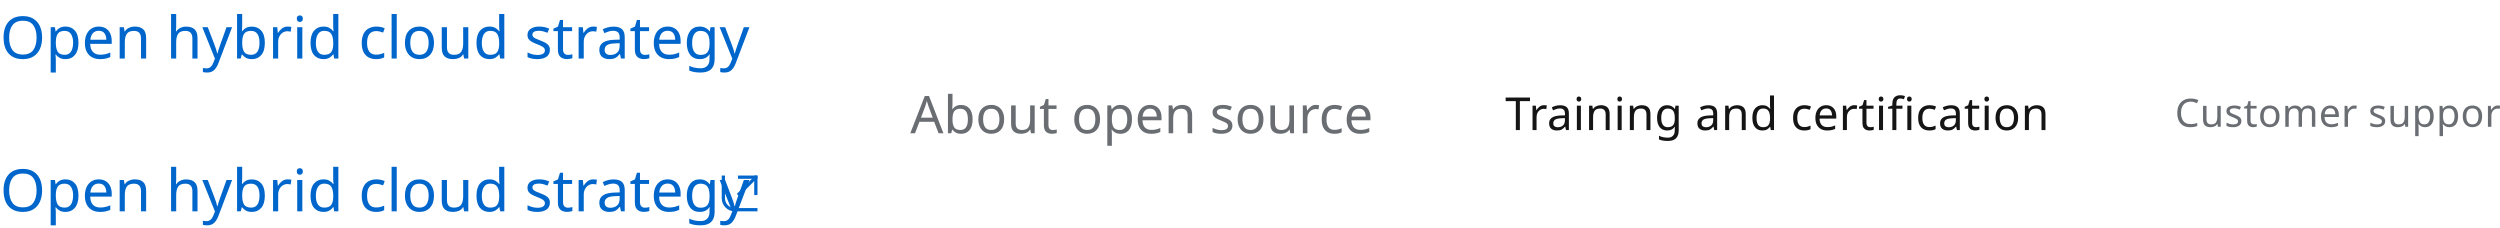
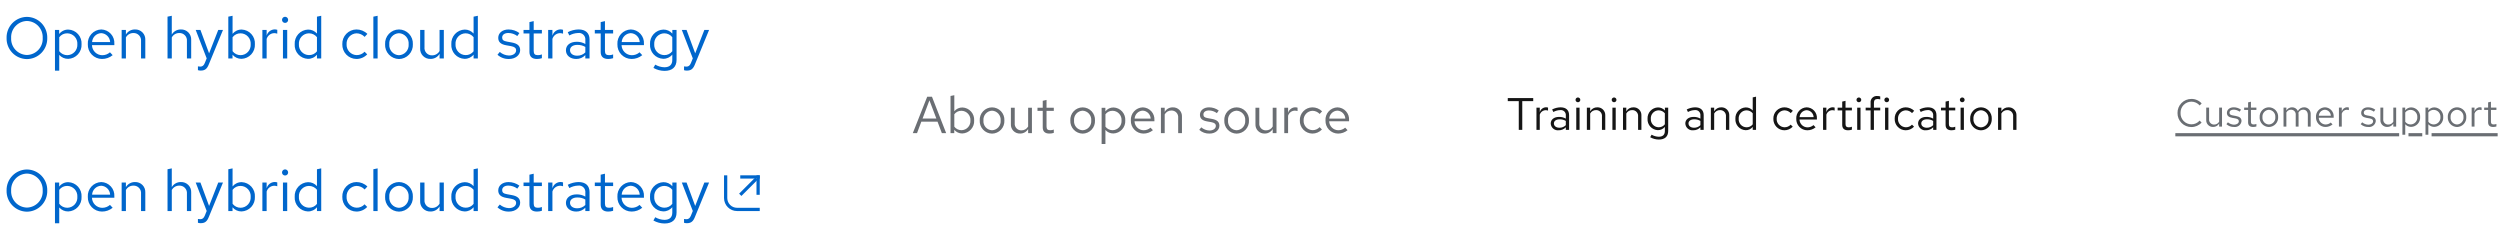
- <svg xmlns="http://www.w3.org/2000/svg" width="769.001" height="70" viewBox="0 0 769.001 70">
-   <g id="Image" transform="translate(-722 -3054)">
-     <text id="Customer_support" data-name="Customer support" transform="translate(1391.001 3093)" fill="#6a6e73" font-size="12" font-family="RedHatText-Regular, Red Hat Text" letter-spacing="0.01em" text-decoration="underline">
-       <tspan x="0" y="0">Customer support</tspan>
-     </text>
-     <text id="Training_and_certification" data-name="Training and certification" transform="translate(1185.001 3094)" fill="#151515" font-size="14" font-family="RedHatText-Regular, Red Hat Text" letter-spacing="0.01em">
-       <tspan x="0" y="0">Training and certification</tspan>
-     </text>
-     <text id="About_open_source" data-name="About open source" transform="translate(1002.001 3095)" fill="#6a6e73" font-size="16" font-family="RedHatText-Regular, Red Hat Text">
-       <tspan x="0" y="0">About open source</tspan>
-     </text>
+ <svg xmlns="http://www.w3.org/2000/svg" width="770" height="70" viewBox="0 0 770 70">
+   <g id="Image" transform="translate(-721 -3054)">
+     <rect id="Rectangle" width="770" height="70" transform="translate(721 3054)" fill="none" />
+     <path id="Path" d="M4.968-.708A3.363,3.363,0,0,1,1.608-4.2,3.359,3.359,0,0,1,4.944-7.692,3.367,3.367,0,0,1,7.5-6.516l.612-.636a4.2,4.2,0,0,0-3.168-1.38A4.257,4.257,0,0,0,.672-4.2,4.257,4.257,0,0,0,4.944.132a4.224,4.224,0,0,0,3.144-1.38l-.6-.612A3.291,3.291,0,0,1,4.968-.708ZM10.4-5.856H9.516v3.78A2.048,2.048,0,0,0,11.64.1,2.1,2.1,0,0,0,13.5-.948V0h.876V-5.856H13.5v4.332a1.739,1.739,0,0,1-1.536.888A1.513,1.513,0,0,1,10.4-2.328Zm5.328,5.1a3.339,3.339,0,0,0,2.376.864A2.051,2.051,0,0,0,20.388-1.7c0-.864-.528-1.356-1.7-1.572l-.984-.18c-.756-.132-1.008-.36-1.008-.84,0-.576.5-.936,1.272-.936a3.106,3.106,0,0,1,1.836.624l.432-.612A3.786,3.786,0,0,0,18-5.952c-1.236,0-2.112.708-2.112,1.716,0,.852.516,1.332,1.656,1.536l.96.168c.744.144,1.056.4,1.056.876,0,.612-.624,1.056-1.476,1.056A3.054,3.054,0,0,1,16.2-1.332Zm6.684-.564c0,.936.528,1.428,1.536,1.428a3.289,3.289,0,0,0,1.02-.156v-.78a2.1,2.1,0,0,1-.828.156c-.612,0-.852-.252-.852-.876V-5.136h1.68v-.72h-1.68V-7.668l-.876.2v1.608H21.2v.72h1.212Zm3.552-1.608A2.9,2.9,0,0,0,28.812.12a2.9,2.9,0,0,0,2.856-3.048,2.874,2.874,0,0,0-2.856-3.024A2.872,2.872,0,0,0,25.968-2.928ZM28.812-.66a2.065,2.065,0,0,1-1.98-2.256,2.083,2.083,0,0,1,1.98-2.268A2.092,2.092,0,0,1,30.8-2.916,2.081,2.081,0,0,1,28.812-.66ZM33.324,0H34.2V-4.356a1.6,1.6,0,0,1,1.428-.864A1.455,1.455,0,0,1,37.08-3.564V0h.876V-3.78a2.429,2.429,0,0,0-.048-.516,1.629,1.629,0,0,1,1.464-.924c.888,0,1.44.636,1.44,1.656V0h.876V-3.78A1.993,1.993,0,0,0,39.7-5.952a2.164,2.164,0,0,0-1.956,1.14,1.925,1.925,0,0,0-1.8-1.14A2.005,2.005,0,0,0,34.2-4.944v-.912h-.876Zm15.1-.672-.552-.588a2.393,2.393,0,0,1-1.608.6,2.134,2.134,0,0,1-2.088-2.076h4.6V-3A2.766,2.766,0,0,0,46.08-5.952a2.85,2.85,0,0,0-2.76,3.024,2.923,2.923,0,0,0,2.9,3.036A3.419,3.419,0,0,0,48.42-.672ZM46.068-5.2A1.934,1.934,0,0,1,47.9-3.36H44.2A1.956,1.956,0,0,1,46.068-5.2ZM50.388,0h.876V-4.008A1.669,1.669,0,0,1,52.836-5.2a2.189,2.189,0,0,1,.612.108V-5.88a1.663,1.663,0,0,0-.552-.084,1.749,1.749,0,0,0-1.632,1.3V-5.856h-.876Zm6.7-.756A3.339,3.339,0,0,0,59.46.108,2.051,2.051,0,0,0,61.74-1.7c0-.864-.528-1.356-1.7-1.572l-.984-.18c-.756-.132-1.008-.36-1.008-.84,0-.576.5-.936,1.272-.936a3.106,3.106,0,0,1,1.836.624l.432-.612a3.786,3.786,0,0,0-2.232-.732c-1.236,0-2.112.708-2.112,1.716,0,.852.516,1.332,1.656,1.536l.96.168c.744.144,1.056.4,1.056.876,0,.612-.624,1.056-1.476,1.056a3.054,3.054,0,0,1-1.884-.732Zm6.96-5.1h-.888v3.78A2.048,2.048,0,0,0,65.28.1,2.1,2.1,0,0,0,67.14-.948V0h.876V-5.856H67.14v4.332A1.739,1.739,0,0,1,65.6-.636a1.513,1.513,0,0,1-1.56-1.692Zm5.892,8.364h.876V-.732a2.374,2.374,0,0,0,1.836.816A2.852,2.852,0,0,0,75.4-2.928a2.826,2.826,0,0,0-2.7-3,2.31,2.31,0,0,0-1.9.912v-.84h-.864ZM72.48-5.16a2.1,2.1,0,0,1,2.052,2.244A2.1,2.1,0,0,1,72.48-.672a2.058,2.058,0,0,1-1.668-.816V-4.356A2,2,0,0,1,72.48-5.16Zm4.572,7.668h.876V-.732a2.374,2.374,0,0,0,1.836.816,2.852,2.852,0,0,0,2.748-3.012,2.826,2.826,0,0,0-2.7-3,2.31,2.31,0,0,0-1.9.912v-.84h-.864ZM79.6-5.16a2.1,2.1,0,0,1,2.052,2.244A2.1,2.1,0,0,1,79.6-.672a2.058,2.058,0,0,1-1.668-.816V-4.356A2,2,0,0,1,79.6-5.16Zm4.32,2.232A2.9,2.9,0,0,0,86.76.12a2.9,2.9,0,0,0,2.856-3.048A2.874,2.874,0,0,0,86.76-5.952,2.872,2.872,0,0,0,83.916-2.928ZM86.76-.66a2.065,2.065,0,0,1-1.98-2.256,2.083,2.083,0,0,1,1.98-2.268,2.092,2.092,0,0,1,1.992,2.268A2.081,2.081,0,0,1,86.76-.66ZM91.272,0h.876V-4.008A1.669,1.669,0,0,1,93.72-5.2a2.189,2.189,0,0,1,.612.108V-5.88a1.663,1.663,0,0,0-.552-.084,1.749,1.749,0,0,0-1.632,1.3V-5.856h-.876Zm5.064-1.32c0,.936.528,1.428,1.536,1.428a3.289,3.289,0,0,0,1.02-.156v-.78a2.1,2.1,0,0,1-.828.156c-.612,0-.852-.252-.852-.876V-5.136h1.68v-.72h-1.68V-7.668l-.876.2v1.608H95.124v.72h1.212ZM0,2H68.936V3H0ZM71.812,2h4.24V3h-4.24Zm7.116,0H99.276V3H78.928Z" transform="translate(1391.001 3093)" fill="#6a6e73" />
+     <path id="Path-2" data-name="Path" d="M.392-8.848H3.78V0H4.858V-8.848H8.232V-9.8H.392ZM9.226,0h1.022V-4.676a1.947,1.947,0,0,1,1.834-1.386,2.554,2.554,0,0,1,.714.126V-6.86a1.94,1.94,0,0,0-.644-.1,2.041,2.041,0,0,0-1.9,1.512V-6.832H9.226ZM16.1.126A2.933,2.933,0,0,0,18.27-.8V0h1.008V-4.536c0-1.554-.952-2.408-2.646-2.408a5.853,5.853,0,0,0-2.576.658l.378.784a4.511,4.511,0,0,1,2.072-.588A1.538,1.538,0,0,1,18.27-4.4v.938a3.956,3.956,0,0,0-2.086-.532c-1.54,0-2.562.812-2.562,2.03A2.206,2.206,0,0,0,16.1.126ZM14.6-1.988c0-.756.686-1.26,1.736-1.26a3.607,3.607,0,0,1,1.932.49v1.316a2.7,2.7,0,0,1-1.96.784C15.288-.658,14.6-1.19,14.6-1.988Zm7.406-6.524a.726.726,0,0,0,.728-.742.741.741,0,0,0-.728-.728.744.744,0,0,0-.742.728A.729.729,0,0,0,22.008-8.512Zm.5,1.68H21.49V0h1.022ZM24.752,0h1.022V-5.04a2.014,2.014,0,0,1,1.792-1.05A1.771,1.771,0,0,1,29.4-4.13V0h1.022V-4.424a2.378,2.378,0,0,0-2.478-2.52,2.462,2.462,0,0,0-2.17,1.218V-6.832H24.752Zm8.386-8.512a.726.726,0,0,0,.728-.742.741.741,0,0,0-.728-.728.744.744,0,0,0-.742.728A.729.729,0,0,0,33.138-8.512Zm.5,1.68H32.62V0h1.022ZM35.882,0H36.9V-5.04A2.014,2.014,0,0,1,38.7-6.09,1.771,1.771,0,0,1,40.53-4.13V0h1.022V-4.424a2.378,2.378,0,0,0-2.478-2.52A2.462,2.462,0,0,0,36.9-5.726V-6.832H35.882Zm10.71.084A2.692,2.692,0,0,0,48.776-.924V.364c0,1.148-.658,1.75-1.9,1.75a4.594,4.594,0,0,1-2.184-.63l-.434.784a5.479,5.479,0,0,0,2.66.714c1.862,0,2.884-.938,2.884-2.632V-6.832H48.79v.882a2.757,2.757,0,0,0-2.142-.966,3.323,3.323,0,0,0-3.206,3.5A3.3,3.3,0,0,0,46.592.084Zm-2.142-3.5a2.438,2.438,0,0,1,2.394-2.6,2.45,2.45,0,0,1,1.932.924v3.374A2.351,2.351,0,0,1,46.844-.8,2.451,2.451,0,0,1,44.45-3.416ZM57.554.126A2.933,2.933,0,0,0,59.724-.8V0h1.008V-4.536c0-1.554-.952-2.408-2.646-2.408a5.853,5.853,0,0,0-2.576.658l.378.784A4.511,4.511,0,0,1,57.96-6.09,1.538,1.538,0,0,1,59.724-4.4v.938a3.956,3.956,0,0,0-2.086-.532c-1.54,0-2.562.812-2.562,2.03A2.206,2.206,0,0,0,57.554.126Zm-1.5-2.114c0-.756.686-1.26,1.736-1.26a3.606,3.606,0,0,1,1.932.49v1.316a2.7,2.7,0,0,1-1.96.784C56.742-.658,56.056-1.19,56.056-1.988ZM62.944,0h1.022V-5.04a2.014,2.014,0,0,1,1.792-1.05,1.771,1.771,0,0,1,1.834,1.96V0h1.022V-4.424a2.378,2.378,0,0,0-2.478-2.52,2.462,2.462,0,0,0-2.17,1.218V-6.832H62.944ZM75.838,0H76.86V-10.22l-1.022.21v4.046a2.783,2.783,0,0,0-2.128-.952A3.327,3.327,0,0,0,70.5-3.4,3.3,3.3,0,0,0,73.654.1,2.692,2.692,0,0,0,75.838-.91ZM71.512-3.416a2.438,2.438,0,0,1,2.394-2.6,2.45,2.45,0,0,1,1.932.924v3.388a2.34,2.34,0,0,1-1.932.91A2.451,2.451,0,0,1,71.512-3.416ZM85.624-.8a2.478,2.478,0,0,1-2.408-2.618,2.48,2.48,0,0,1,2.394-2.6,2.685,2.685,0,0,1,1.932.854L88.2-5.88a3.727,3.727,0,0,0-2.632-1.064,3.412,3.412,0,0,0-3.374,3.528A3.424,3.424,0,0,0,85.568.126,3.553,3.553,0,0,0,88.158-.98l-.63-.63A2.516,2.516,0,0,1,85.624-.8ZM95.2-.784l-.644-.686a2.792,2.792,0,0,1-1.876.7,2.49,2.49,0,0,1-2.436-2.422h5.362V-3.5A3.228,3.228,0,0,0,92.47-6.944a3.325,3.325,0,0,0-3.22,3.528A3.41,3.41,0,0,0,92.638.126,3.989,3.989,0,0,0,95.2-.784ZM92.456-6.062A2.256,2.256,0,0,1,94.6-3.92H90.272A2.282,2.282,0,0,1,92.456-6.062ZM97.5,0h1.022V-4.676a1.947,1.947,0,0,1,1.834-1.386,2.554,2.554,0,0,1,.714.126V-6.86a1.94,1.94,0,0,0-.644-.1,2.041,2.041,0,0,0-1.9,1.512V-6.832H97.5ZM103.4-1.54c0,1.092.616,1.666,1.792,1.666a3.837,3.837,0,0,0,1.19-.182v-.91a2.454,2.454,0,0,1-.966.182c-.714,0-.994-.294-.994-1.022V-5.992h1.96v-.84h-1.96V-8.946l-1.022.238v1.876H101.99v.84H103.4Zm5.138-6.972a.726.726,0,0,0,.728-.742.741.741,0,0,0-.728-.728.744.744,0,0,0-.742.728A.729.729,0,0,0,108.542-8.512Zm.5,1.68h-1.022V0h1.022Zm1.582,0v.84h1.526V0h1.022V-5.992h1.946v-.84h-1.946V-8.316c0-.812.336-1.19,1.12-1.19a2.818,2.818,0,0,1,.826.126V-10.3a2.887,2.887,0,0,0-.924-.126,1.875,1.875,0,0,0-2.044,2.1v1.5Zm6.5-1.68a.726.726,0,0,0,.728-.742.741.741,0,0,0-.728-.728.744.744,0,0,0-.742.728A.729.729,0,0,0,117.124-8.512Zm.5,1.68h-1.022V0h1.022ZM122.99-.8a2.478,2.478,0,0,1-2.408-2.618,2.48,2.48,0,0,1,2.394-2.6,2.685,2.685,0,0,1,1.932.854l.658-.714a3.727,3.727,0,0,0-2.632-1.064,3.412,3.412,0,0,0-3.374,3.528A3.424,3.424,0,0,0,122.934.126a3.553,3.553,0,0,0,2.59-1.106l-.63-.63A2.516,2.516,0,0,1,122.99-.8Zm6.258.924a2.933,2.933,0,0,0,2.17-.924V0h1.008V-4.536c0-1.554-.952-2.408-2.646-2.408a5.853,5.853,0,0,0-2.576.658l.378.784a4.511,4.511,0,0,1,2.072-.588A1.538,1.538,0,0,1,131.418-4.4v.938a3.956,3.956,0,0,0-2.086-.532c-1.54,0-2.562.812-2.562,2.03A2.206,2.206,0,0,0,129.248.126Zm-1.5-2.114c0-.756.686-1.26,1.736-1.26a3.607,3.607,0,0,1,1.932.49v1.316a2.7,2.7,0,0,1-1.96.784C128.436-.658,127.75-1.19,127.75-1.988Zm7.49.448c0,1.092.616,1.666,1.792,1.666a3.837,3.837,0,0,0,1.19-.182v-.91a2.454,2.454,0,0,1-.966.182c-.714,0-.994-.294-.994-1.022V-5.992h1.96v-.84h-1.96V-8.946l-1.022.238v1.876h-1.414v.84h1.414Zm5.138-6.972a.726.726,0,0,0,.728-.742.741.741,0,0,0-.728-.728.744.744,0,0,0-.742.728A.729.729,0,0,0,140.378-8.512Zm.5,1.68H139.86V0h1.022Zm1.932,3.416A3.384,3.384,0,0,0,146.132.14a3.378,3.378,0,0,0,3.332-3.556,3.353,3.353,0,0,0-3.332-3.528A3.351,3.351,0,0,0,142.814-3.416ZM146.132-.77a2.409,2.409,0,0,1-2.31-2.632,2.43,2.43,0,0,1,2.31-2.646A2.44,2.44,0,0,1,148.456-3.4,2.427,2.427,0,0,1,146.132-.77ZM151.4,0h1.022V-5.04a2.014,2.014,0,0,1,1.792-1.05,1.771,1.771,0,0,1,1.834,1.96V0h1.022V-4.424a2.378,2.378,0,0,0-2.478-2.52,2.462,2.462,0,0,0-2.17,1.218V-6.832H151.4Z" transform="translate(1185.001 3094)" fill="#151515" />
+     <path id="Path-3" data-name="Path" d="M.144,0h1.3L2.768-3.52H7.76L9.088,0h1.328L6.048-11.2H4.576ZM3.152-4.5l2.112-5.6L7.392-4.5ZM19.04-3.9a3.768,3.768,0,0,0-3.6-4,3.146,3.146,0,0,0-2.512,1.168V-11.68l-1.168.24V0h1.152V-1.024A3.161,3.161,0,0,0,15.376.112,3.8,3.8,0,0,0,19.04-3.9ZM15.152-6.88a2.8,2.8,0,0,1,2.736,2.992A2.8,2.8,0,0,1,15.152-.9a2.744,2.744,0,0,1-2.224-1.088V-5.808A2.666,2.666,0,0,1,15.152-6.88Zm5.6,2.976A3.867,3.867,0,0,0,24.544.16,3.86,3.86,0,0,0,28.352-3.9a3.832,3.832,0,0,0-3.808-4.032A3.829,3.829,0,0,0,20.752-3.9ZM24.544-.88A2.753,2.753,0,0,1,21.9-3.888a2.777,2.777,0,0,1,2.64-3.024A2.789,2.789,0,0,1,27.2-3.888,2.774,2.774,0,0,1,24.544-.88Zm6.992-6.928H30.352v5.04a2.73,2.73,0,0,0,2.832,2.9,2.8,2.8,0,0,0,2.48-1.392V0h1.168V-7.808H35.664v5.776A2.318,2.318,0,0,1,33.616-.848,2.017,2.017,0,0,1,31.536-3.1ZM40.16-1.76c0,1.248.7,1.9,2.048,1.9a4.386,4.386,0,0,0,1.36-.208V-1.1a2.8,2.8,0,0,1-1.1.208c-.816,0-1.136-.336-1.136-1.168V-6.848h2.24v-.96h-2.24v-2.416l-1.168.272v2.144H38.544v.96H40.16Zm8.5-2.144A3.867,3.867,0,0,0,52.448.16,3.86,3.86,0,0,0,56.256-3.9a3.832,3.832,0,0,0-3.808-4.032A3.829,3.829,0,0,0,48.656-3.9ZM52.448-.88a2.753,2.753,0,0,1-2.64-3.008,2.777,2.777,0,0,1,2.64-3.024A2.789,2.789,0,0,1,55.1-3.888,2.774,2.774,0,0,1,52.448-.88ZM58.3,3.344h1.168V-.976A3.166,3.166,0,0,0,61.92.112,3.8,3.8,0,0,0,65.584-3.9a3.768,3.768,0,0,0-3.6-4,3.08,3.08,0,0,0-2.528,1.216v-1.12H58.3ZM61.7-6.88a2.8,2.8,0,0,1,2.736,2.992A2.8,2.8,0,0,1,61.7-.9a2.744,2.744,0,0,1-2.224-1.088V-5.808A2.666,2.666,0,0,1,61.7-6.88ZM74.1-.9,73.36-1.68a3.191,3.191,0,0,1-2.144.8,2.845,2.845,0,0,1-2.784-2.768H74.56V-4a3.689,3.689,0,0,0-3.584-3.936A3.8,3.8,0,0,0,67.3-3.9,3.9,3.9,0,0,0,71.168.144,4.558,4.558,0,0,0,74.1-.9ZM70.96-6.928A2.579,2.579,0,0,1,73.408-4.48H68.464A2.608,2.608,0,0,1,70.96-6.928ZM76.56,0h1.168V-5.76a2.3,2.3,0,0,1,2.048-1.2,2.024,2.024,0,0,1,2.1,2.24V0H83.04V-5.056a2.717,2.717,0,0,0-2.832-2.88,2.813,2.813,0,0,0-2.48,1.392V-7.808H76.56ZM88.368-1.008A4.451,4.451,0,0,0,91.536.144c1.728,0,3.04-1.056,3.04-2.416,0-1.152-.7-1.808-2.272-2.1l-1.312-.24c-1.008-.176-1.344-.48-1.344-1.12,0-.768.672-1.248,1.7-1.248a4.142,4.142,0,0,1,2.448.832l.576-.816a5.048,5.048,0,0,0-2.976-.976c-1.648,0-2.816.944-2.816,2.288,0,1.136.688,1.776,2.208,2.048l1.28.224c.992.192,1.408.528,1.408,1.168C93.472-1.392,92.64-.8,91.5-.8a4.072,4.072,0,0,1-2.512-.976ZM96.08-3.9A3.867,3.867,0,0,0,99.872.16,3.86,3.86,0,0,0,103.68-3.9a3.832,3.832,0,0,0-3.808-4.032A3.829,3.829,0,0,0,96.08-3.9ZM99.872-.88a2.753,2.753,0,0,1-2.64-3.008,2.777,2.777,0,0,1,2.64-3.024,2.789,2.789,0,0,1,2.656,3.024A2.774,2.774,0,0,1,99.872-.88Zm6.992-6.928H105.68v5.04a2.73,2.73,0,0,0,2.832,2.9,2.8,2.8,0,0,0,2.48-1.392V0h1.168V-7.808h-1.168v5.776a2.318,2.318,0,0,1-2.048,1.184,2.017,2.017,0,0,1-2.08-2.256ZM114.56,0h1.168V-5.344a2.226,2.226,0,0,1,2.1-1.584,2.919,2.919,0,0,1,.816.144V-7.84a2.217,2.217,0,0,0-.736-.112,2.332,2.332,0,0,0-2.176,1.728V-7.808H114.56Zm8.7-.912A2.832,2.832,0,0,1,120.512-3.9a2.835,2.835,0,0,1,2.736-2.976,3.069,3.069,0,0,1,2.208.976l.752-.816A4.259,4.259,0,0,0,123.2-7.936,3.9,3.9,0,0,0,119.344-3.9,3.913,3.913,0,0,0,123.2.144a4.061,4.061,0,0,0,2.96-1.264l-.72-.72A2.876,2.876,0,0,1,123.264-.912ZM134.048-.9l-.736-.784a3.191,3.191,0,0,1-2.144.8,2.845,2.845,0,0,1-2.784-2.768h6.128V-4a3.689,3.689,0,0,0-3.584-3.936,3.8,3.8,0,0,0-3.68,4.032A3.9,3.9,0,0,0,131.12.144,4.558,4.558,0,0,0,134.048-.9Zm-3.136-6.032A2.579,2.579,0,0,1,133.36-4.48h-4.944A2.608,2.608,0,0,1,130.912-6.928Z" transform="translate(1002.001 3095)" fill="#6a6e73" />
    <g id="Links">
      <g id="External_link" data-name="External link" transform="translate(0 -3)">
        <g id="External_link_icon_Blue_Light_theme" data-name="External link icon / Blue / Light theme" transform="translate(944 3110.998)">
          <g id="Line" transform="translate(4552 -22421.998)" fill="none">
            <path d="M-4541,22433h-7a4.005,4.005,0,0,1-4-4v-7l1,0v7a3,3,0,0,0,3,3h7v1Z" stroke="none" />
            <path d="M -4540.999 22433.002 L -4548.003 22433.002 C -4550.207 22433.002 -4552 22431.205 -4552 22428.998 L -4552 22422 L -4550.998 22421.998 L -4550.998 22428.998 C -4550.998 22430.654 -4549.654 22432 -4548.003 22432 L -4540.999 22432 L -4540.999 22433.002 Z" stroke="none" fill="#06c" />
          </g>
          <line id="Line-2" data-name="Line" x1="5" y2="5" transform="translate(5 1.002)" fill="none" stroke="#06c" stroke-width="1" />
-           <rect id="Rectangle" width="1" height="6" transform="translate(10 0.002)" fill="#06c" />
-           <rect id="Rectangle-2" data-name="Rectangle" width="6" height="1" transform="translate(5 0.002)" fill="#06c" />
+           <rect id="Rectangle-2" data-name="Rectangle" width="1" height="6" transform="translate(10 0.002)" fill="#06c" />
+           <rect id="Rectangle-3" data-name="Rectangle" width="6" height="1" transform="translate(5 0.002)" fill="#06c" />
        </g>
-         <text id="Open_hybrid_cloud_strategy" data-name="Open hybrid cloud strategy" transform="translate(722 3122)" fill="#06c" font-size="18" font-family="RedHatText-Regular, Red Hat Text">
-           <tspan x="0" y="0">Open hybrid cloud strategy</tspan>
-         </text>
+         <path id="Path-4" data-name="Path" d="M13.554-6.3A6.323,6.323,0,0,0,7.29-12.8,6.334,6.334,0,0,0,1.026-6.3,6.334,6.334,0,0,0,7.29.2,6.323,6.323,0,0,0,13.554-6.3Zm-1.4,0A4.979,4.979,0,0,1,7.29-1.062,4.99,4.99,0,0,1,2.43-6.3a4.99,4.99,0,0,1,4.86-5.238A4.979,4.979,0,0,1,12.15-6.3ZM15.93,3.762h1.314V-1.1A3.561,3.561,0,0,0,20,.126,4.278,4.278,0,0,0,24.12-4.392a4.239,4.239,0,0,0-4.05-4.5,3.465,3.465,0,0,0-2.844,1.368v-1.26h-1.3Zm3.816-11.5a3.151,3.151,0,0,1,3.078,3.366,3.151,3.151,0,0,1-3.078,3.366,3.087,3.087,0,0,1-2.5-1.224v-4.3A3,3,0,0,1,19.746-7.74ZM33.7-1.008l-.828-.882a3.589,3.589,0,0,1-2.412.9A3.2,3.2,0,0,1,27.324-4.1h6.894v-.4a4.15,4.15,0,0,0-4.032-4.428,4.275,4.275,0,0,0-4.14,4.536A4.384,4.384,0,0,0,30.4.162,5.128,5.128,0,0,0,33.7-1.008ZM30.168-7.794A2.9,2.9,0,0,1,32.922-5.04H27.36A2.934,2.934,0,0,1,30.168-7.794ZM36.468,0h1.314V-6.48a2.589,2.589,0,0,1,2.3-1.35,2.277,2.277,0,0,1,2.358,2.52V0h1.314V-5.688a3.057,3.057,0,0,0-3.186-3.24,3.165,3.165,0,0,0-2.79,1.566V-8.784H36.468ZM50.6,0h1.314V-6.48a2.589,2.589,0,0,1,2.3-1.35,2.277,2.277,0,0,1,2.358,2.52V0h1.314V-5.688A3.057,3.057,0,0,0,54.7-8.928a3.165,3.165,0,0,0-2.79,1.566V-13.14l-1.314.27ZM62.082,1.4c-.324.792-.738,1.116-1.4,1.116a3.059,3.059,0,0,1-.72-.072v1.17a3.013,3.013,0,0,0,.846.126c1.3,0,1.962-.522,2.52-1.944L67.68-8.784H66.222L63.4-1.566,60.732-8.784H59.274L62.658-.018Zm15.426-5.8a4.239,4.239,0,0,0-4.05-4.5,3.54,3.54,0,0,0-2.826,1.314V-13.14l-1.314.27V0h1.3V-1.152A3.556,3.556,0,0,0,73.386.126,4.278,4.278,0,0,0,77.508-4.392ZM73.134-7.74a3.151,3.151,0,0,1,3.078,3.366,3.151,3.151,0,0,1-3.078,3.366,3.087,3.087,0,0,1-2.5-1.224v-4.3A3,3,0,0,1,73.134-7.74ZM79.812,0h1.314V-6.012a2.5,2.5,0,0,1,2.358-1.782,3.284,3.284,0,0,1,.918.162V-8.82a2.494,2.494,0,0,0-.828-.126A2.624,2.624,0,0,0,81.126-7V-8.784H79.812Zm7-10.944a.934.934,0,0,0,.936-.954.953.953,0,0,0-.936-.936.957.957,0,0,0-.954.936A.938.938,0,0,0,86.814-10.944Zm.648,2.16H86.148V0h1.314ZM96.624,0h1.314V-13.14l-1.314.27v5.2a3.578,3.578,0,0,0-2.736-1.224,4.278,4.278,0,0,0-4.122,4.518,4.239,4.239,0,0,0,4.05,4.5,3.462,3.462,0,0,0,2.808-1.3ZM91.062-4.392A3.135,3.135,0,0,1,94.14-7.74a3.151,3.151,0,0,1,2.484,1.188V-2.2a3.009,3.009,0,0,1-2.484,1.17A3.151,3.151,0,0,1,91.062-4.392Zm17.784,3.366a3.186,3.186,0,0,1-3.1-3.366,3.189,3.189,0,0,1,3.078-3.348,3.452,3.452,0,0,1,2.484,1.1l.846-.918a4.791,4.791,0,0,0-3.384-1.368,4.387,4.387,0,0,0-4.338,4.536A4.4,4.4,0,0,0,108.774.162,4.569,4.569,0,0,0,112.1-1.26l-.81-.81A3.235,3.235,0,0,1,108.846-1.026Zm6.462-12.114-1.314.27V0h1.314Zm2.3,8.748A4.35,4.35,0,0,0,121.878.18a4.343,4.343,0,0,0,4.284-4.572,4.311,4.311,0,0,0-4.284-4.536A4.308,4.308,0,0,0,117.612-4.392Zm4.266,3.4a3.1,3.1,0,0,1-2.97-3.384,3.124,3.124,0,0,1,2.97-3.4,3.137,3.137,0,0,1,2.988,3.4A3.121,3.121,0,0,1,121.878-.99Zm7.866-7.794h-1.332v5.67A3.071,3.071,0,0,0,131.6.144a3.145,3.145,0,0,0,2.79-1.566V0H135.7V-8.784h-1.314v6.5a2.608,2.608,0,0,1-2.3,1.332,2.269,2.269,0,0,1-2.34-2.538ZM144.864,0h1.314V-13.14l-1.314.27v5.2a3.578,3.578,0,0,0-2.736-1.224,4.278,4.278,0,0,0-4.122,4.518,4.239,4.239,0,0,0,4.05,4.5,3.462,3.462,0,0,0,2.808-1.3ZM139.3-4.392A3.135,3.135,0,0,1,142.38-7.74a3.151,3.151,0,0,1,2.484,1.188V-2.2a3.009,3.009,0,0,1-2.484,1.17A3.151,3.151,0,0,1,139.3-4.392Zm12.924,3.258a5.008,5.008,0,0,0,3.564,1.3c1.944,0,3.42-1.188,3.42-2.718,0-1.3-.792-2.034-2.556-2.358l-1.476-.27c-1.134-.2-1.512-.54-1.512-1.26,0-.864.756-1.4,1.908-1.4a4.659,4.659,0,0,1,2.754.936l.648-.918a5.679,5.679,0,0,0-3.348-1.1c-1.854,0-3.168,1.062-3.168,2.574,0,1.278.774,2,2.484,2.3l1.44.252c1.116.216,1.584.594,1.584,1.314,0,.918-.936,1.584-2.214,1.584A4.581,4.581,0,0,1,152.928-2Zm9.846-.846c0,1.4.792,2.142,2.3,2.142a4.934,4.934,0,0,0,1.53-.234v-1.17a3.155,3.155,0,0,1-1.242.234c-.918,0-1.278-.378-1.278-1.314V-7.7h2.52v-1.08h-2.52V-11.5l-1.314.306v2.412h-1.818V-7.7h1.818ZM167.832,0h1.314V-6.012A2.5,2.5,0,0,1,171.5-7.794a3.284,3.284,0,0,1,.918.162V-8.82a2.494,2.494,0,0,0-.828-.126A2.624,2.624,0,0,0,169.146-7V-8.784h-1.314Zm8.658.162a3.771,3.771,0,0,0,2.79-1.188V0h1.3V-5.832c0-2-1.224-3.1-3.4-3.1a7.526,7.526,0,0,0-3.312.846l.486,1.008a5.8,5.8,0,0,1,2.664-.756,1.978,1.978,0,0,1,2.268,2.178v1.206A5.086,5.086,0,0,0,176.6-5.13c-1.98,0-3.294,1.044-3.294,2.61C173.3-.936,174.618.162,176.49.162Zm-1.926-2.718c0-.972.882-1.62,2.232-1.62a4.637,4.637,0,0,1,2.484.63v1.692a3.477,3.477,0,0,1-2.52,1.008C175.446-.846,174.564-1.53,174.564-2.556Zm9.45.576c0,1.4.792,2.142,2.3,2.142a4.934,4.934,0,0,0,1.53-.234v-1.17a3.155,3.155,0,0,1-1.242.234c-.918,0-1.278-.378-1.278-1.314V-7.7h2.52v-1.08h-2.52V-11.5l-1.314.306v2.412H182.2V-7.7h1.818Zm12.8.972-.828-.882a3.589,3.589,0,0,1-2.412.9A3.2,3.2,0,0,1,190.44-4.1h6.894v-.4A4.15,4.15,0,0,0,193.3-8.928a4.275,4.275,0,0,0-4.14,4.536A4.384,4.384,0,0,0,193.518.162,5.128,5.128,0,0,0,196.812-1.008Zm-3.528-6.786a2.9,2.9,0,0,1,2.754,2.754h-5.562A2.934,2.934,0,0,1,193.284-7.794Zm9.972,7.9a3.462,3.462,0,0,0,2.808-1.3V.468c0,1.476-.846,2.25-2.448,2.25a5.906,5.906,0,0,1-2.808-.81l-.558,1.008a7.045,7.045,0,0,0,3.42.918c2.394,0,3.708-1.206,3.708-3.384V-8.784h-1.3V-7.65a3.545,3.545,0,0,0-2.754-1.242,4.273,4.273,0,0,0-4.122,4.5A4.239,4.239,0,0,0,203.256.108Zm-2.754-4.5A3.135,3.135,0,0,1,203.58-7.74a3.151,3.151,0,0,1,2.484,1.188v4.338a3.023,3.023,0,0,1-2.484,1.188A3.151,3.151,0,0,1,200.5-4.392Zm11.3,5.8c-.324.792-.738,1.116-1.4,1.116a3.059,3.059,0,0,1-.72-.072v1.17a3.013,3.013,0,0,0,.846.126c1.3,0,1.962-.522,2.52-1.944L217.4-8.784h-1.458L213.12-1.566l-2.664-7.218H209l3.384,8.766Z" transform="translate(722 3122)" fill="#06c" />
      </g>
-       <text id="Open_hybrid_cloud_strategy-2" data-name="Open hybrid cloud strategy" transform="translate(722 3072)" fill="#06c" font-size="18" font-family="RedHatText-Regular, Red Hat Text">
-         <tspan x="0" y="0">Open hybrid cloud strategy</tspan>
-       </text>
+       <path id="Path-5" data-name="Path" d="M13.554-6.3A6.323,6.323,0,0,0,7.29-12.8,6.334,6.334,0,0,0,1.026-6.3,6.334,6.334,0,0,0,7.29.2,6.323,6.323,0,0,0,13.554-6.3Zm-1.4,0A4.979,4.979,0,0,1,7.29-1.062,4.99,4.99,0,0,1,2.43-6.3a4.99,4.99,0,0,1,4.86-5.238A4.979,4.979,0,0,1,12.15-6.3ZM15.93,3.762h1.314V-1.1A3.561,3.561,0,0,0,20,.126,4.278,4.278,0,0,0,24.12-4.392a4.239,4.239,0,0,0-4.05-4.5,3.465,3.465,0,0,0-2.844,1.368v-1.26h-1.3Zm3.816-11.5a3.151,3.151,0,0,1,3.078,3.366,3.151,3.151,0,0,1-3.078,3.366,3.087,3.087,0,0,1-2.5-1.224v-4.3A3,3,0,0,1,19.746-7.74ZM33.7-1.008l-.828-.882a3.589,3.589,0,0,1-2.412.9A3.2,3.2,0,0,1,27.324-4.1h6.894v-.4a4.15,4.15,0,0,0-4.032-4.428,4.275,4.275,0,0,0-4.14,4.536A4.384,4.384,0,0,0,30.4.162,5.128,5.128,0,0,0,33.7-1.008ZM30.168-7.794A2.9,2.9,0,0,1,32.922-5.04H27.36A2.934,2.934,0,0,1,30.168-7.794ZM36.468,0h1.314V-6.48a2.589,2.589,0,0,1,2.3-1.35,2.277,2.277,0,0,1,2.358,2.52V0h1.314V-5.688a3.057,3.057,0,0,0-3.186-3.24,3.165,3.165,0,0,0-2.79,1.566V-8.784H36.468ZM50.6,0h1.314V-6.48a2.589,2.589,0,0,1,2.3-1.35,2.277,2.277,0,0,1,2.358,2.52V0h1.314V-5.688A3.057,3.057,0,0,0,54.7-8.928a3.165,3.165,0,0,0-2.79,1.566V-13.14l-1.314.27ZM62.082,1.4c-.324.792-.738,1.116-1.4,1.116a3.059,3.059,0,0,1-.72-.072v1.17a3.013,3.013,0,0,0,.846.126c1.3,0,1.962-.522,2.52-1.944L67.68-8.784H66.222L63.4-1.566,60.732-8.784H59.274L62.658-.018Zm15.426-5.8a4.239,4.239,0,0,0-4.05-4.5,3.54,3.54,0,0,0-2.826,1.314V-13.14l-1.314.27V0h1.3V-1.152A3.556,3.556,0,0,0,73.386.126,4.278,4.278,0,0,0,77.508-4.392ZM73.134-7.74a3.151,3.151,0,0,1,3.078,3.366,3.151,3.151,0,0,1-3.078,3.366,3.087,3.087,0,0,1-2.5-1.224v-4.3A3,3,0,0,1,73.134-7.74ZM79.812,0h1.314V-6.012a2.5,2.5,0,0,1,2.358-1.782,3.284,3.284,0,0,1,.918.162V-8.82a2.494,2.494,0,0,0-.828-.126A2.624,2.624,0,0,0,81.126-7V-8.784H79.812Zm7-10.944a.934.934,0,0,0,.936-.954.953.953,0,0,0-.936-.936.957.957,0,0,0-.954.936A.938.938,0,0,0,86.814-10.944Zm.648,2.16H86.148V0h1.314ZM96.624,0h1.314V-13.14l-1.314.27v5.2a3.578,3.578,0,0,0-2.736-1.224,4.278,4.278,0,0,0-4.122,4.518,4.239,4.239,0,0,0,4.05,4.5,3.462,3.462,0,0,0,2.808-1.3ZM91.062-4.392A3.135,3.135,0,0,1,94.14-7.74a3.151,3.151,0,0,1,2.484,1.188V-2.2a3.009,3.009,0,0,1-2.484,1.17A3.151,3.151,0,0,1,91.062-4.392Zm17.784,3.366a3.186,3.186,0,0,1-3.1-3.366,3.189,3.189,0,0,1,3.078-3.348,3.452,3.452,0,0,1,2.484,1.1l.846-.918a4.791,4.791,0,0,0-3.384-1.368,4.387,4.387,0,0,0-4.338,4.536A4.4,4.4,0,0,0,108.774.162,4.569,4.569,0,0,0,112.1-1.26l-.81-.81A3.235,3.235,0,0,1,108.846-1.026Zm6.462-12.114-1.314.27V0h1.314Zm2.3,8.748A4.35,4.35,0,0,0,121.878.18a4.343,4.343,0,0,0,4.284-4.572,4.311,4.311,0,0,0-4.284-4.536A4.308,4.308,0,0,0,117.612-4.392Zm4.266,3.4a3.1,3.1,0,0,1-2.97-3.384,3.124,3.124,0,0,1,2.97-3.4,3.137,3.137,0,0,1,2.988,3.4A3.121,3.121,0,0,1,121.878-.99Zm7.866-7.794h-1.332v5.67A3.071,3.071,0,0,0,131.6.144a3.145,3.145,0,0,0,2.79-1.566V0H135.7V-8.784h-1.314v6.5a2.608,2.608,0,0,1-2.3,1.332,2.269,2.269,0,0,1-2.34-2.538ZM144.864,0h1.314V-13.14l-1.314.27v5.2a3.578,3.578,0,0,0-2.736-1.224,4.278,4.278,0,0,0-4.122,4.518,4.239,4.239,0,0,0,4.05,4.5,3.462,3.462,0,0,0,2.808-1.3ZM139.3-4.392A3.135,3.135,0,0,1,142.38-7.74a3.151,3.151,0,0,1,2.484,1.188V-2.2a3.009,3.009,0,0,1-2.484,1.17A3.151,3.151,0,0,1,139.3-4.392Zm12.924,3.258a5.008,5.008,0,0,0,3.564,1.3c1.944,0,3.42-1.188,3.42-2.718,0-1.3-.792-2.034-2.556-2.358l-1.476-.27c-1.134-.2-1.512-.54-1.512-1.26,0-.864.756-1.4,1.908-1.4a4.659,4.659,0,0,1,2.754.936l.648-.918a5.679,5.679,0,0,0-3.348-1.1c-1.854,0-3.168,1.062-3.168,2.574,0,1.278.774,2,2.484,2.3l1.44.252c1.116.216,1.584.594,1.584,1.314,0,.918-.936,1.584-2.214,1.584A4.581,4.581,0,0,1,152.928-2Zm9.846-.846c0,1.4.792,2.142,2.3,2.142a4.934,4.934,0,0,0,1.53-.234v-1.17a3.155,3.155,0,0,1-1.242.234c-.918,0-1.278-.378-1.278-1.314V-7.7h2.52v-1.08h-2.52V-11.5l-1.314.306v2.412h-1.818V-7.7h1.818ZM167.832,0h1.314V-6.012A2.5,2.5,0,0,1,171.5-7.794a3.284,3.284,0,0,1,.918.162V-8.82a2.494,2.494,0,0,0-.828-.126A2.624,2.624,0,0,0,169.146-7V-8.784h-1.314Zm8.658.162a3.771,3.771,0,0,0,2.79-1.188V0h1.3V-5.832c0-2-1.224-3.1-3.4-3.1a7.526,7.526,0,0,0-3.312.846l.486,1.008a5.8,5.8,0,0,1,2.664-.756,1.978,1.978,0,0,1,2.268,2.178v1.206A5.086,5.086,0,0,0,176.6-5.13c-1.98,0-3.294,1.044-3.294,2.61C173.3-.936,174.618.162,176.49.162Zm-1.926-2.718c0-.972.882-1.62,2.232-1.62a4.637,4.637,0,0,1,2.484.63v1.692a3.477,3.477,0,0,1-2.52,1.008C175.446-.846,174.564-1.53,174.564-2.556Zm9.45.576c0,1.4.792,2.142,2.3,2.142a4.934,4.934,0,0,0,1.53-.234v-1.17a3.155,3.155,0,0,1-1.242.234c-.918,0-1.278-.378-1.278-1.314V-7.7h2.52v-1.08h-2.52V-11.5l-1.314.306v2.412H182.2V-7.7h1.818Zm12.8.972-.828-.882a3.589,3.589,0,0,1-2.412.9A3.2,3.2,0,0,1,190.44-4.1h6.894v-.4A4.15,4.15,0,0,0,193.3-8.928a4.275,4.275,0,0,0-4.14,4.536A4.384,4.384,0,0,0,193.518.162,5.128,5.128,0,0,0,196.812-1.008Zm-3.528-6.786a2.9,2.9,0,0,1,2.754,2.754h-5.562A2.934,2.934,0,0,1,193.284-7.794Zm9.972,7.9a3.462,3.462,0,0,0,2.808-1.3V.468c0,1.476-.846,2.25-2.448,2.25a5.906,5.906,0,0,1-2.808-.81l-.558,1.008a7.045,7.045,0,0,0,3.42.918c2.394,0,3.708-1.206,3.708-3.384V-8.784h-1.3V-7.65a3.545,3.545,0,0,0-2.754-1.242,4.273,4.273,0,0,0-4.122,4.5A4.239,4.239,0,0,0,203.256.108Zm-2.754-4.5A3.135,3.135,0,0,1,203.58-7.74a3.151,3.151,0,0,1,2.484,1.188v4.338a3.023,3.023,0,0,1-2.484,1.188A3.151,3.151,0,0,1,200.5-4.392Zm11.3,5.8c-.324.792-.738,1.116-1.4,1.116a3.059,3.059,0,0,1-.72-.072v1.17a3.013,3.013,0,0,0,.846.126c1.3,0,1.962-.522,2.52-1.944L217.4-8.784h-1.458L213.12-1.566l-2.664-7.218H209l3.384,8.766Z" transform="translate(722 3072)" fill="#06c" />
    </g>
  </g>
</svg>
